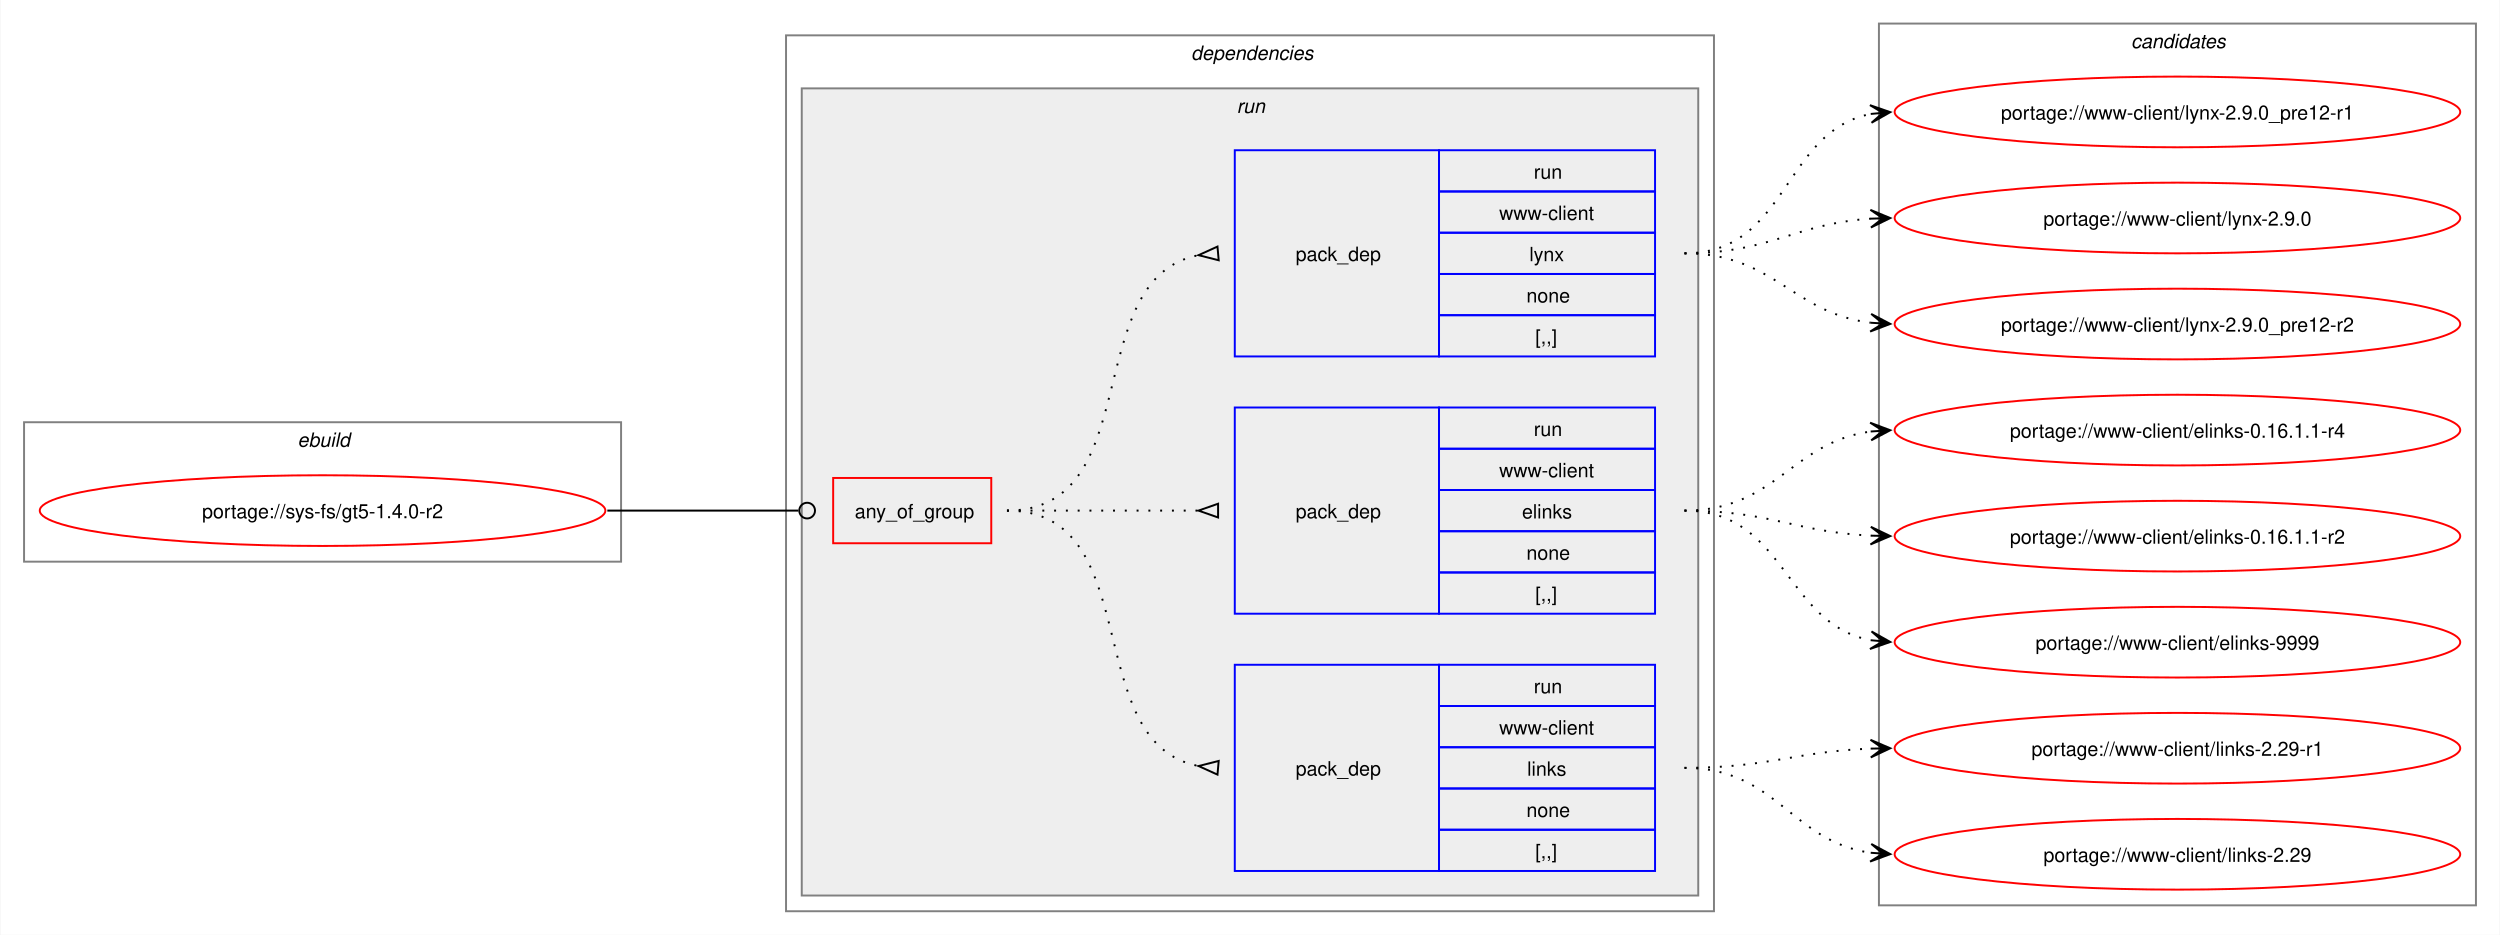
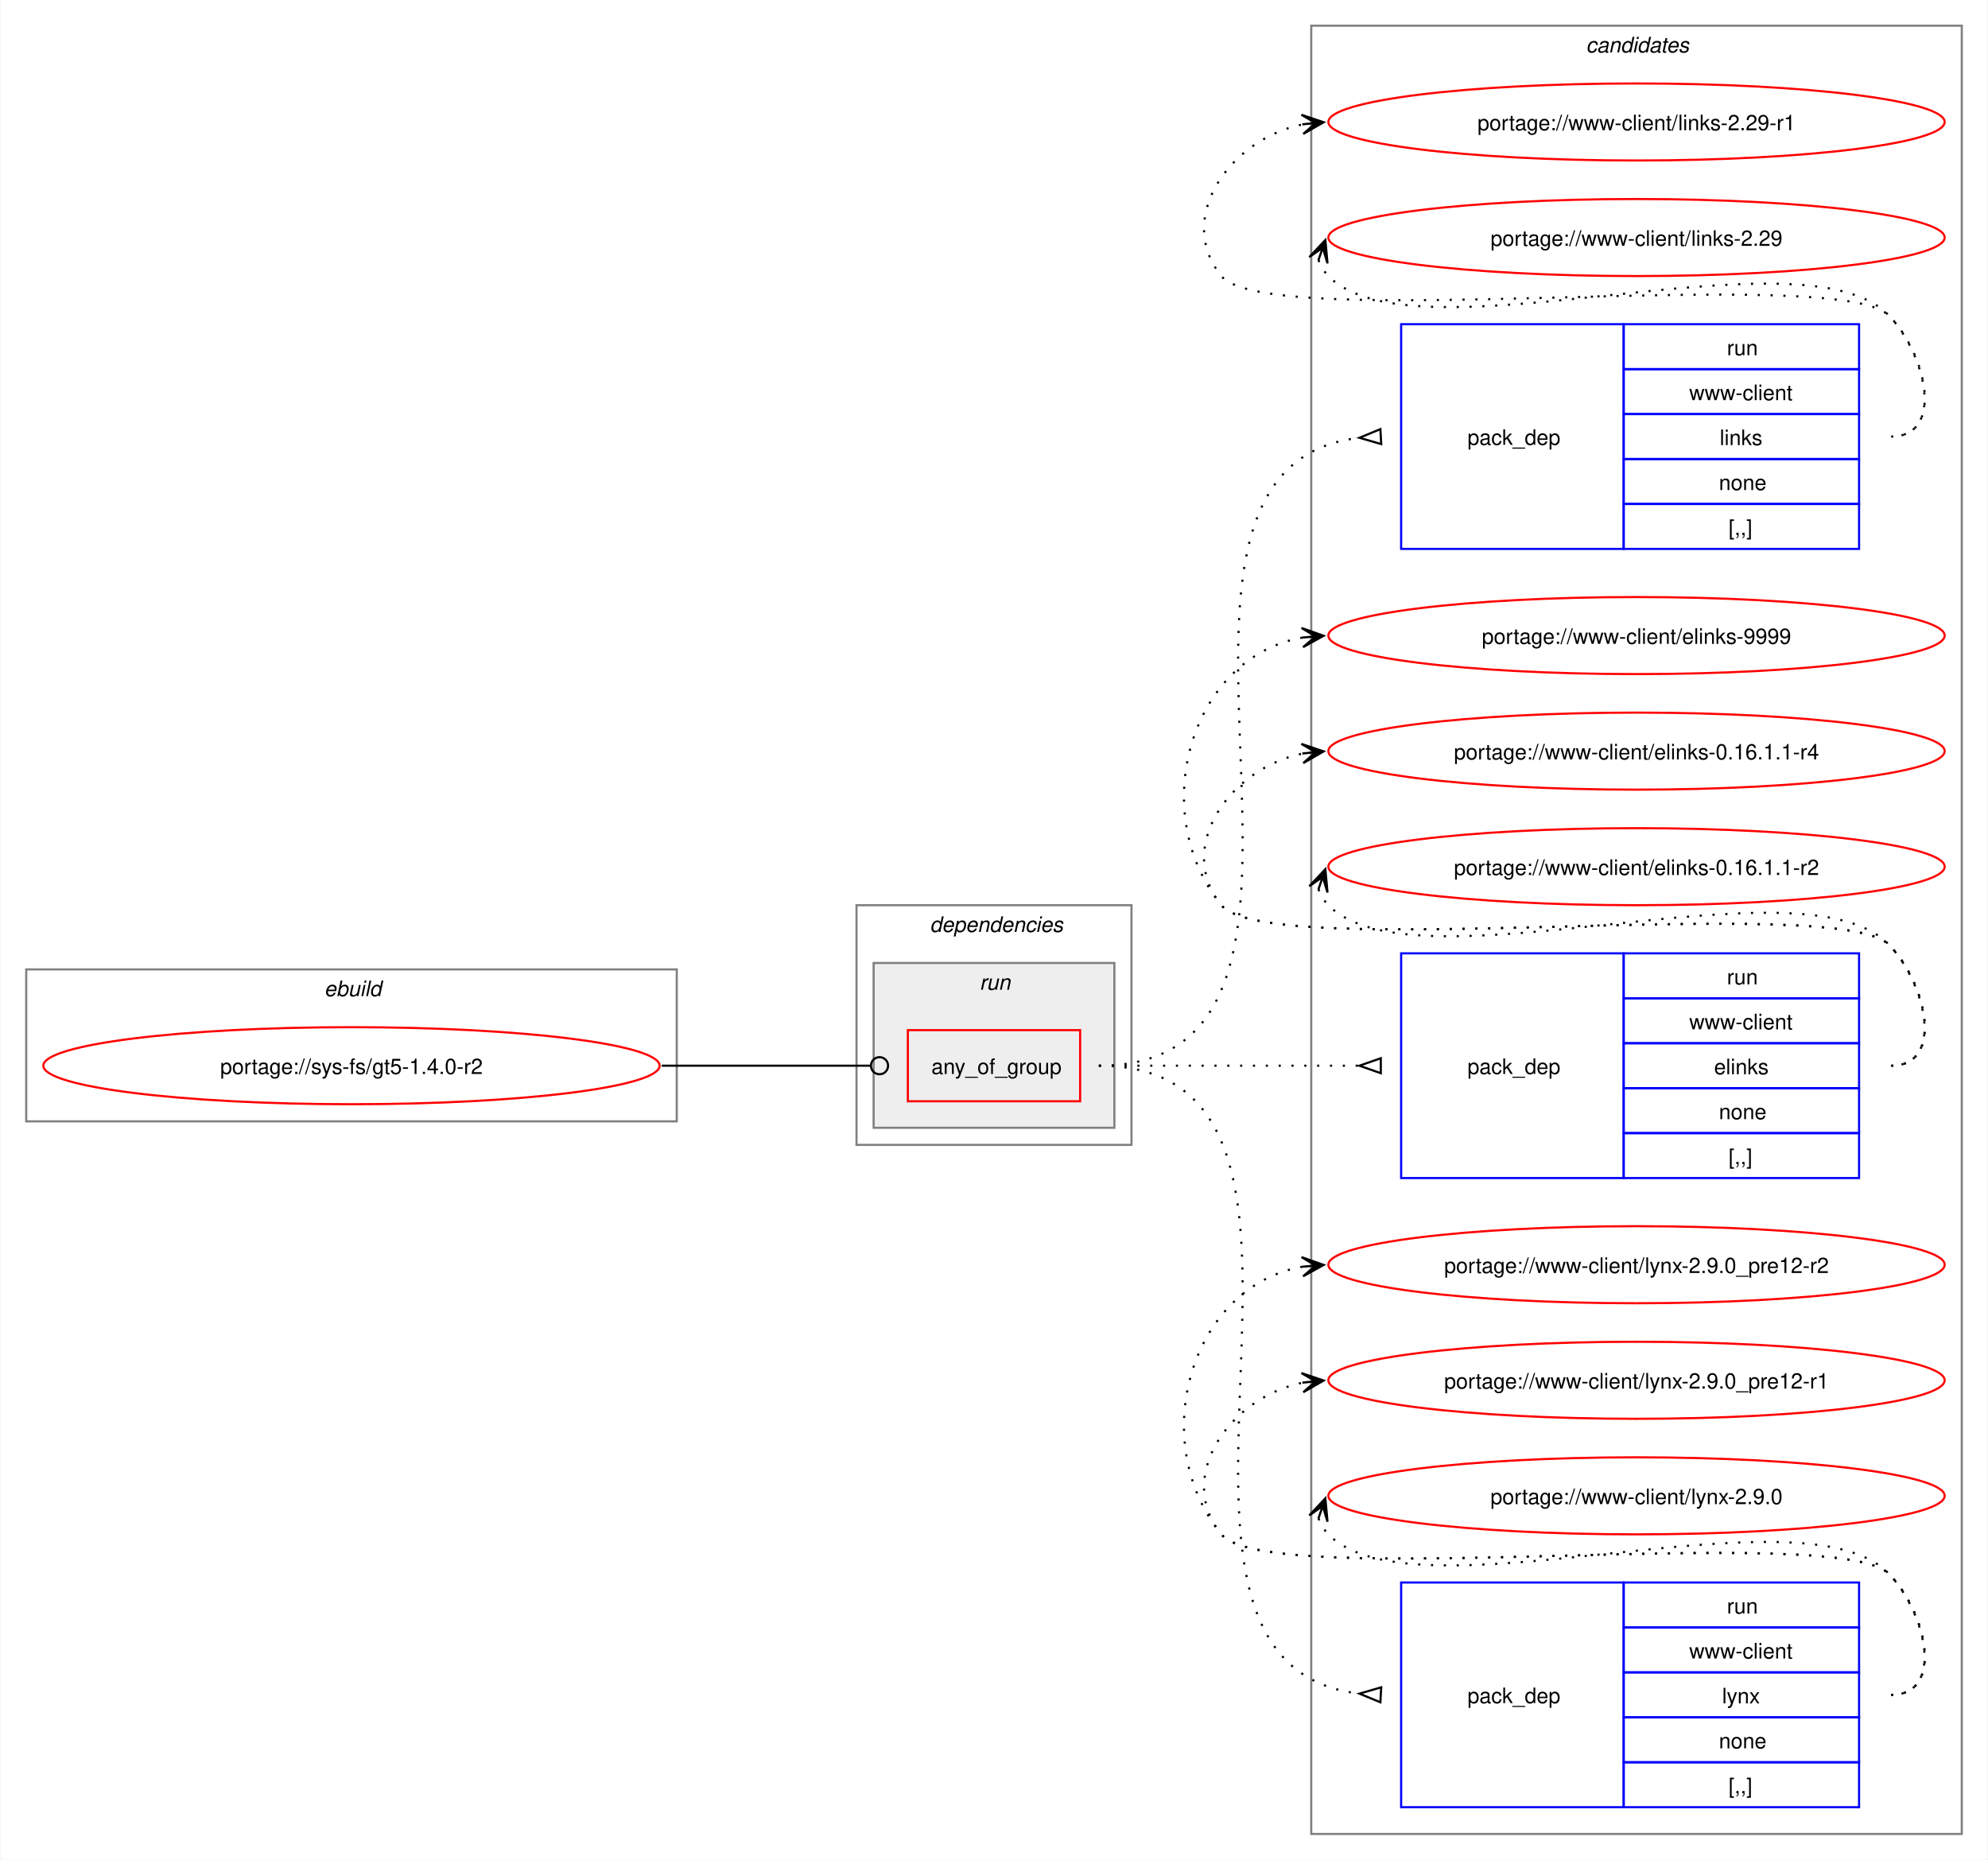
- <svg xmlns="http://www.w3.org/2000/svg" xmlns:xlink="http://www.w3.org/1999/xlink" width="1273pt" height="476pt" viewBox="0.00 0.00 1272.50 476.00">
-   <g id="graph0" class="graph" transform="scale(1 1) rotate(0) translate(4 472)">
-     <polygon fill="white" stroke="none" points="-4,4 -4,-472 1268.5,-472 1268.5,4 -4,4" />
+ <svg xmlns="http://www.w3.org/2000/svg" xmlns:xlink="http://www.w3.org/1999/xlink" width="929pt" height="869pt" viewBox="0.00 0.00 928.50 869.00">
+   <g id="graph0" class="graph" transform="scale(1 1) rotate(0) translate(4 865)">
+     <polygon fill="white" stroke="none" points="-4,4 -4,-865 924.5,-865 924.5,4 -4,4" />
+     <g id="clust10" class="cluster">
+       <polygon fill="none" stroke="gray" points="608.5,-8 608.5,-853 912.5,-853 912.5,-8 608.5,-8" />
+       <text text-anchor="start" x="736.88" y="-840.5" font-family="Helvetica,sans-Serif" font-style="italic" font-size="10.00">candidates</text>
+     </g>
    <g id="clust1" class="cluster">
-       <polygon fill="none" stroke="gray" points="8,-186 8,-257 312,-257 312,-186 8,-186" />
-       <text text-anchor="start" x="147.25" y="-244.5" font-family="Helvetica,sans-Serif" font-style="italic" font-size="10.00">ebuild</text>
+       <polygon fill="none" stroke="gray" points="8,-341 8,-412 312,-412 312,-341 8,-341" />
+       <text text-anchor="start" x="147.25" y="-399.5" font-family="Helvetica,sans-Serif" font-style="italic" font-size="10.00">ebuild</text>
    </g>
    <g id="clust2" class="cluster">
-       <polygon fill="none" stroke="gray" points="396,-8 396,-454 868.5,-454 868.5,-8 396,-8" />
-       <text text-anchor="start" x="602.25" y="-441.5" font-family="Helvetica,sans-Serif" font-style="italic" font-size="10.00">dependencies</text>
+       <polygon fill="none" stroke="gray" points="396,-330 396,-442 524.5,-442 524.5,-330 396,-330" />
+       <text text-anchor="start" x="430.25" y="-429.5" font-family="Helvetica,sans-Serif" font-style="italic" font-size="10.00">dependencies</text>
    </g>
    <g id="clust5" class="cluster">
-       <polygon fill="#eeeeee" stroke="gray" points="404,-16 404,-427 860.5,-427 860.5,-16 404,-16" />
-       <text text-anchor="start" x="625.5" y="-414.5" font-family="Helvetica,sans-Serif" font-style="italic" font-size="10.00">run</text>
-     </g>
-     <g id="clust10" class="cluster">
-       <polygon fill="none" stroke="gray" points="952.5,-11 952.5,-460 1256.5,-460 1256.5,-11 952.5,-11" />
-       <text text-anchor="start" x="1080.88" y="-447.5" font-family="Helvetica,sans-Serif" font-style="italic" font-size="10.00">candidates</text>
+       <polygon fill="#eeeeee" stroke="gray" points="404,-338 404,-415 516.5,-415 516.5,-338 404,-338" />
+       <text text-anchor="start" x="453.5" y="-402.5" font-family="Helvetica,sans-Serif" font-style="italic" font-size="10.00">run</text>
    </g>
    <g id="node1" class="node">
      <g id="a_node1">
        <a xlink:href="../sys-fs/gt5-1.4.0-r2.svg" xlink:title="portage://sys-fs/gt5-1.4.0-r2">
-           <ellipse fill="none" stroke="red" cx="160" cy="-212" rx="144" ry="18" />
-           <text text-anchor="middle" x="160" y="-208.12" font-family="Helvetica,sans-Serif" font-size="10.00">portage://sys-fs/gt5-1.4.0-r2</text>
+           <ellipse fill="none" stroke="red" cx="160" cy="-367" rx="144" ry="18" />
+           <text text-anchor="middle" x="160" y="-363.12" font-family="Helvetica,sans-Serif" font-size="10.00">portage://sys-fs/gt5-1.4.0-r2</text>
        </a>
      </g>
    </g>
    <g id="node2" class="node">
-       <polygon fill="none" stroke="red" points="420,-195.38 420,-228.62 500.5,-228.62 500.5,-195.38 420,-195.38" />
-       <text text-anchor="start" x="431" y="-208.12" font-family="Helvetica,sans-Serif" font-size="10.00">any_of_group</text>
+       <polygon fill="none" stroke="red" points="420,-350.38 420,-383.62 500.5,-383.62 500.5,-350.38 420,-350.38" />
+       <text text-anchor="start" x="431" y="-363.12" font-family="Helvetica,sans-Serif" font-size="10.00">any_of_group</text>
    </g>
    <g id="edge4" class="edge">
-       <path fill="none" stroke="black" d="M305,-212C349.09,-212 362.3,-212 402.29,-212" />
-       <ellipse fill="none" stroke="black" cx="406.75" cy="-212" rx="4" ry="4" />
+       <path fill="none" stroke="black" d="M305,-367C349.09,-367 362.3,-367 402.29,-367" />
+       <ellipse fill="none" stroke="black" cx="406.75" cy="-367" rx="4" ry="4" />
    </g>
    <g id="node3" class="node">
-       <polygon fill="none" stroke="blue" points="624.5,-28.5 624.5,-133.5 728.5,-133.5 728.5,-28.5 624.5,-28.5" />
-       <text text-anchor="start" x="655.5" y="-77.12" font-family="Helvetica,sans-Serif" font-size="10.00">pack_dep</text>
-       <polygon fill="none" stroke="blue" points="728.5,-112.5 728.5,-133.5 838.5,-133.5 838.5,-112.5 728.5,-112.5" />
-       <text text-anchor="start" x="776.75" y="-119" font-family="Helvetica,sans-Serif" font-size="10.00">run</text>
-       <polygon fill="none" stroke="blue" points="728.5,-91.5 728.5,-112.5 838.5,-112.5 838.5,-91.5 728.5,-91.5" />
-       <text text-anchor="start" x="759.12" y="-98" font-family="Helvetica,sans-Serif" font-size="10.00">www-client</text>
-       <polygon fill="none" stroke="blue" points="728.5,-70.5 728.5,-91.5 838.5,-91.5 838.5,-70.5 728.5,-70.5" />
-       <text text-anchor="start" x="773.38" y="-77" font-family="Helvetica,sans-Serif" font-size="10.00">links</text>
-       <polygon fill="none" stroke="blue" points="728.5,-49.5 728.5,-70.5 838.5,-70.5 838.5,-49.5 728.5,-49.5" />
-       <text text-anchor="start" x="773" y="-56" font-family="Helvetica,sans-Serif" font-size="10.00">none</text>
-       <polygon fill="none" stroke="blue" points="728.5,-28.5 728.5,-49.5 838.5,-49.5 838.5,-28.5 728.5,-28.5" />
-       <text text-anchor="start" x="777.5" y="-35" font-family="Helvetica,sans-Serif" font-size="10.00">[,,]</text>
+       <polygon fill="none" stroke="blue" points="650.5,-608.5 650.5,-713.5 754.5,-713.5 754.5,-608.5 650.5,-608.5" />
+       <text text-anchor="start" x="681.5" y="-657.12" font-family="Helvetica,sans-Serif" font-size="10.00">pack_dep</text>
+       <polygon fill="none" stroke="blue" points="754.5,-692.5 754.5,-713.5 864.5,-713.5 864.5,-692.5 754.5,-692.5" />
+       <text text-anchor="start" x="802.75" y="-699" font-family="Helvetica,sans-Serif" font-size="10.00">run</text>
+       <polygon fill="none" stroke="blue" points="754.5,-671.5 754.5,-692.5 864.5,-692.5 864.5,-671.5 754.5,-671.5" />
+       <text text-anchor="start" x="785.12" y="-678" font-family="Helvetica,sans-Serif" font-size="10.00">www-client</text>
+       <polygon fill="none" stroke="blue" points="754.5,-650.5 754.5,-671.5 864.5,-671.5 864.5,-650.5 754.5,-650.5" />
+       <text text-anchor="start" x="799.38" y="-657" font-family="Helvetica,sans-Serif" font-size="10.00">links</text>
+       <polygon fill="none" stroke="blue" points="754.5,-629.5 754.5,-650.5 864.5,-650.5 864.5,-629.5 754.5,-629.5" />
+       <text text-anchor="start" x="799" y="-636" font-family="Helvetica,sans-Serif" font-size="10.00">none</text>
+       <polygon fill="none" stroke="blue" points="754.5,-608.5 754.5,-629.5 864.5,-629.5 864.5,-608.5 754.5,-608.5" />
+       <text text-anchor="start" x="803.5" y="-615" font-family="Helvetica,sans-Serif" font-size="10.00">[,,]</text>
    </g>
    <g id="edge1" class="edge">
-       <path fill="none" stroke="black" stroke-dasharray="1,5" d="M508.5,-212C580.27,-212 544.95,-93.48 606.27,-81.91" />
-       <polygon fill="none" stroke="black" points="616.31,-84.53 606.04,-81.93 615.69,-77.56 616.31,-84.53" />
+       <path fill="none" stroke="black" stroke-dasharray="1,5" d="M509.25,-367C648.89,-367 505.87,-646.26 631.15,-660.44" />
+       <polygon fill="none" stroke="black" points="640.81,-664.47 631.02,-660.43 641.19,-657.48 640.81,-664.47" />
    </g>
    <g id="node4" class="node">
-       <polygon fill="none" stroke="blue" points="624.5,-159.5 624.5,-264.5 728.5,-264.5 728.5,-159.5 624.5,-159.5" />
-       <text text-anchor="start" x="655.5" y="-208.12" font-family="Helvetica,sans-Serif" font-size="10.00">pack_dep</text>
-       <polygon fill="none" stroke="blue" points="728.5,-243.5 728.5,-264.5 838.5,-264.5 838.5,-243.5 728.5,-243.5" />
-       <text text-anchor="start" x="776.75" y="-250" font-family="Helvetica,sans-Serif" font-size="10.00">run</text>
-       <polygon fill="none" stroke="blue" points="728.5,-222.5 728.5,-243.5 838.5,-243.5 838.5,-222.5 728.5,-222.5" />
-       <text text-anchor="start" x="759.12" y="-229" font-family="Helvetica,sans-Serif" font-size="10.00">www-client</text>
-       <polygon fill="none" stroke="blue" points="728.5,-201.5 728.5,-222.5 838.5,-222.5 838.5,-201.5 728.5,-201.5" />
-       <text text-anchor="start" x="770.75" y="-208" font-family="Helvetica,sans-Serif" font-size="10.00">elinks</text>
-       <polygon fill="none" stroke="blue" points="728.5,-180.5 728.5,-201.5 838.5,-201.5 838.5,-180.5 728.5,-180.5" />
-       <text text-anchor="start" x="773" y="-187" font-family="Helvetica,sans-Serif" font-size="10.00">none</text>
-       <polygon fill="none" stroke="blue" points="728.5,-159.5 728.5,-180.5 838.5,-180.5 838.5,-159.5 728.5,-159.5" />
-       <text text-anchor="start" x="777.5" y="-166" font-family="Helvetica,sans-Serif" font-size="10.00">[,,]</text>
+       <polygon fill="none" stroke="blue" points="650.5,-314.5 650.5,-419.5 754.5,-419.5 754.5,-314.5 650.5,-314.5" />
+       <text text-anchor="start" x="681.5" y="-363.12" font-family="Helvetica,sans-Serif" font-size="10.00">pack_dep</text>
+       <polygon fill="none" stroke="blue" points="754.5,-398.5 754.5,-419.5 864.5,-419.5 864.5,-398.5 754.5,-398.5" />
+       <text text-anchor="start" x="802.75" y="-405" font-family="Helvetica,sans-Serif" font-size="10.00">run</text>
+       <polygon fill="none" stroke="blue" points="754.5,-377.5 754.5,-398.5 864.5,-398.5 864.5,-377.5 754.5,-377.5" />
+       <text text-anchor="start" x="785.12" y="-384" font-family="Helvetica,sans-Serif" font-size="10.00">www-client</text>
+       <polygon fill="none" stroke="blue" points="754.5,-356.5 754.5,-377.5 864.5,-377.5 864.5,-356.5 754.5,-356.5" />
+       <text text-anchor="start" x="796.75" y="-363" font-family="Helvetica,sans-Serif" font-size="10.00">elinks</text>
+       <polygon fill="none" stroke="blue" points="754.5,-335.5 754.5,-356.5 864.5,-356.5 864.5,-335.5 754.5,-335.5" />
+       <text text-anchor="start" x="799" y="-342" font-family="Helvetica,sans-Serif" font-size="10.00">none</text>
+       <polygon fill="none" stroke="blue" points="754.5,-314.5 754.5,-335.5 864.5,-335.5 864.5,-314.5 754.5,-314.5" />
+       <text text-anchor="start" x="803.5" y="-321" font-family="Helvetica,sans-Serif" font-size="10.00">[,,]</text>
    </g>
    <g id="edge2" class="edge">
-       <path fill="none" stroke="black" stroke-dasharray="1,5" d="M508.5,-212C552.84,-212 566.46,-212 606.13,-212" />
-       <polygon fill="none" stroke="black" points="616,-215.5 606,-212 616,-208.5 616,-215.5" />
+       <path fill="none" stroke="black" stroke-dasharray="1,5" d="M509.25,-367C564.35,-367 580.71,-367 630.97,-367" />
+       <polygon fill="none" stroke="black" points="641,-370.5 631,-367 641,-363.5 641,-370.5" />
    </g>
    <g id="node5" class="node">
-       <polygon fill="none" stroke="blue" points="624.5,-290.5 624.5,-395.5 728.5,-395.5 728.5,-290.5 624.5,-290.5" />
-       <text text-anchor="start" x="655.5" y="-339.12" font-family="Helvetica,sans-Serif" font-size="10.00">pack_dep</text>
-       <polygon fill="none" stroke="blue" points="728.5,-374.5 728.5,-395.5 838.5,-395.5 838.5,-374.5 728.5,-374.5" />
-       <text text-anchor="start" x="776.75" y="-381" font-family="Helvetica,sans-Serif" font-size="10.00">run</text>
-       <polygon fill="none" stroke="blue" points="728.5,-353.5 728.5,-374.5 838.5,-374.5 838.5,-353.5 728.5,-353.5" />
-       <text text-anchor="start" x="759.12" y="-360" font-family="Helvetica,sans-Serif" font-size="10.00">www-client</text>
-       <polygon fill="none" stroke="blue" points="728.5,-332.5 728.5,-353.5 838.5,-353.5 838.5,-332.5 728.5,-332.5" />
-       <text text-anchor="start" x="774.5" y="-339" font-family="Helvetica,sans-Serif" font-size="10.00">lynx</text>
-       <polygon fill="none" stroke="blue" points="728.5,-311.5 728.5,-332.5 838.5,-332.5 838.5,-311.5 728.5,-311.5" />
-       <text text-anchor="start" x="773" y="-318" font-family="Helvetica,sans-Serif" font-size="10.00">none</text>
-       <polygon fill="none" stroke="blue" points="728.5,-290.5 728.5,-311.5 838.5,-311.5 838.5,-290.5 728.5,-290.5" />
-       <text text-anchor="start" x="777.5" y="-297" font-family="Helvetica,sans-Serif" font-size="10.00">[,,]</text>
+       <polygon fill="none" stroke="blue" points="650.5,-20.5 650.5,-125.5 754.5,-125.5 754.5,-20.5 650.5,-20.5" />
+       <text text-anchor="start" x="681.5" y="-69.12" font-family="Helvetica,sans-Serif" font-size="10.00">pack_dep</text>
+       <polygon fill="none" stroke="blue" points="754.5,-104.5 754.5,-125.5 864.5,-125.5 864.5,-104.5 754.5,-104.5" />
+       <text text-anchor="start" x="802.75" y="-111" font-family="Helvetica,sans-Serif" font-size="10.00">run</text>
+       <polygon fill="none" stroke="blue" points="754.5,-83.5 754.5,-104.5 864.5,-104.5 864.5,-83.5 754.5,-83.5" />
+       <text text-anchor="start" x="785.12" y="-90" font-family="Helvetica,sans-Serif" font-size="10.00">www-client</text>
+       <polygon fill="none" stroke="blue" points="754.5,-62.5 754.5,-83.5 864.5,-83.5 864.5,-62.5 754.5,-62.5" />
+       <text text-anchor="start" x="800.5" y="-69" font-family="Helvetica,sans-Serif" font-size="10.00">lynx</text>
+       <polygon fill="none" stroke="blue" points="754.5,-41.5 754.5,-62.5 864.5,-62.5 864.5,-41.5 754.5,-41.5" />
+       <text text-anchor="start" x="799" y="-48" font-family="Helvetica,sans-Serif" font-size="10.00">none</text>
+       <polygon fill="none" stroke="blue" points="754.5,-20.5 754.5,-41.5 864.5,-41.5 864.5,-20.5 754.5,-20.5" />
+       <text text-anchor="start" x="803.5" y="-27" font-family="Helvetica,sans-Serif" font-size="10.00">[,,]</text>
    </g>
    <g id="edge3" class="edge">
-       <path fill="none" stroke="black" stroke-dasharray="1,5" d="M508.5,-212C580.27,-212 544.95,-330.52 606.27,-342.09" />
-       <polygon fill="none" stroke="black" points="615.69,-346.44 606.04,-342.07 616.31,-339.47 615.69,-346.44" />
+       <path fill="none" stroke="black" stroke-dasharray="1,5" d="M509.25,-367C648.89,-367 505.87,-87.74 631.15,-73.56" />
+       <polygon fill="none" stroke="black" points="641.19,-76.52 631.02,-73.57 640.81,-69.53 641.19,-76.52" />
    </g>
    <g id="node6" class="node">
      <g id="a_node6">
        <a xlink:href="../www-client/links-2.29-r1.svg" xlink:title="portage://www-client/links-2.29-r1">
-           <ellipse fill="none" stroke="red" cx="1104.5" cy="-91" rx="144" ry="18" />
-           <text text-anchor="middle" x="1104.5" y="-87.12" font-family="Helvetica,sans-Serif" font-size="10.00">portage://www-client/links-2.29-r1</text>
+           <ellipse fill="none" stroke="red" cx="760.5" cy="-808" rx="144" ry="18" />
+           <text text-anchor="middle" x="760.5" y="-804.12" font-family="Helvetica,sans-Serif" font-size="10.00">portage://www-client/links-2.29-r1</text>
        </a>
      </g>
    </g>
    <g id="edge5" class="edge">
-       <path fill="none" stroke="black" stroke-dasharray="1,5" d="M853.5,-81C896.94,-81 910.07,-89.43 948.54,-90.81" />
-       <polygon fill="black" stroke="black" points="958.28,-90.98 948.2,-95.3 954.5,-90.91 948.28,-90.8 948.28,-90.8 948.28,-90.8 954.5,-90.91 948.36,-86.31 958.28,-90.98" />
+       <path fill="none" stroke="black" stroke-dasharray="1,5" d="M879.5,-661C904.62,-661 896.1,-699.59 878.5,-717.5 854.16,-742.27 588.33,-708.99 566.5,-736 544.45,-763.28 570.82,-800.25 604.77,-806.94" />
+       <polygon fill="black" stroke="black" points="614.29,-807.88 603.89,-811.38 610.52,-807.51 604.34,-806.9 604.34,-806.9 604.34,-806.9 610.52,-807.51 604.78,-802.42 614.29,-807.88" />
    </g>
    <g id="node7" class="node">
      <g id="a_node7">
        <a xlink:href="../www-client/links-2.29.svg" xlink:title="portage://www-client/links-2.29">
-           <ellipse fill="none" stroke="red" cx="1104.5" cy="-37" rx="144" ry="18" />
-           <text text-anchor="middle" x="1104.5" y="-33.12" font-family="Helvetica,sans-Serif" font-size="10.00">portage://www-client/links-2.29</text>
+           <ellipse fill="none" stroke="red" cx="760.5" cy="-754" rx="144" ry="18" />
+           <text text-anchor="middle" x="760.5" y="-750.12" font-family="Helvetica,sans-Serif" font-size="10.00">portage://www-client/links-2.29</text>
        </a>
      </g>
    </g>
    <g id="edge6" class="edge">
-       <path fill="none" stroke="black" stroke-dasharray="1,5" d="M853.5,-81C900.52,-81 907.58,-43.61 948.36,-37.76" />
-       <polygon fill="black" stroke="black" points="958.28,-37.08 948.62,-42.26 954.51,-37.34 948.31,-37.77 948.31,-37.77 948.31,-37.77 954.51,-37.34 948,-33.28 958.28,-37.08" />
+       <path fill="none" stroke="black" stroke-dasharray="1,5" d="M611.87,-743.45C612.9,-740.7 614.57,-737.96 616.5,-736 657.46,-694.42 838.33,-759.85 878.5,-717.5 895.78,-699.28 904.62,-661 879.5,-661" />
+       <polygon fill="black" stroke="black" points="615.1,-752.85 607.59,-744.86 613.87,-749.27 611.84,-743.39 611.84,-743.39 611.84,-743.39 613.87,-749.27 616.1,-741.93 615.1,-752.85" />
    </g>
    <g id="node8" class="node">
      <g id="a_node8">
        <a xlink:href="../www-client/elinks-9999.svg" xlink:title="portage://www-client/elinks-9999">
-           <ellipse fill="none" stroke="red" cx="1104.5" cy="-145" rx="144" ry="18" />
-           <text text-anchor="middle" x="1104.5" y="-141.12" font-family="Helvetica,sans-Serif" font-size="10.00">portage://www-client/elinks-9999</text>
+           <ellipse fill="none" stroke="red" cx="760.5" cy="-568" rx="144" ry="18" />
+           <text text-anchor="middle" x="760.5" y="-564.12" font-family="Helvetica,sans-Serif" font-size="10.00">portage://www-client/elinks-9999</text>
        </a>
      </g>
    </g>
    <g id="edge7" class="edge">
-       <path fill="none" stroke="black" stroke-dasharray="1,5" d="M853.5,-212C905.21,-212 904.24,-154.33 948.33,-146" />
-       <polygon fill="black" stroke="black" points="958.29,-145.11 948.73,-150.48 954.52,-145.45 948.33,-146 948.33,-146 948.33,-146 954.52,-145.45 947.93,-141.52 958.29,-145.11" />
+       <path fill="none" stroke="black" stroke-dasharray="1,5" d="M879.5,-367C904.62,-367 896.1,-405.59 878.5,-423.5 854.16,-448.27 588.33,-414.99 566.5,-442 531.09,-485.81 552.33,-558.22 604.63,-567.1" />
+       <polygon fill="black" stroke="black" points="614.29,-567.9 603.95,-571.56 610.52,-567.59 604.32,-567.07 604.32,-567.07 604.32,-567.07 610.52,-567.59 604.69,-562.59 614.29,-567.9" />
    </g>
    <g id="node9" class="node">
      <g id="a_node9">
        <a xlink:href="../www-client/elinks-0.16.1.1-r4.svg" xlink:title="portage://www-client/elinks-0.16.1.1-r4">
-           <ellipse fill="none" stroke="red" cx="1104.5" cy="-253" rx="144" ry="18" />
-           <text text-anchor="middle" x="1104.5" y="-249.12" font-family="Helvetica,sans-Serif" font-size="10.00">portage://www-client/elinks-0.16.1.1-r4</text>
+           <ellipse fill="none" stroke="red" cx="760.5" cy="-514" rx="144" ry="18" />
+           <text text-anchor="middle" x="760.5" y="-510.12" font-family="Helvetica,sans-Serif" font-size="10.00">portage://www-client/elinks-0.16.1.1-r4</text>
        </a>
      </g>
    </g>
    <g id="edge8" class="edge">
-       <path fill="none" stroke="black" stroke-dasharray="1,5" d="M853.5,-212C900.07,-212 907.93,-246.84 948.45,-252.29" />
-       <polygon fill="black" stroke="black" points="958.28,-252.92 948.02,-256.77 954.51,-252.68 948.3,-252.28 948.3,-252.28 948.3,-252.28 954.51,-252.68 948.59,-247.79 958.28,-252.92" />
+       <path fill="none" stroke="black" stroke-dasharray="1,5" d="M879.5,-367C904.62,-367 896.1,-405.59 878.5,-423.5 854.16,-448.27 588.33,-414.99 566.5,-442 544.45,-469.28 570.82,-506.25 604.77,-512.94" />
+       <polygon fill="black" stroke="black" points="614.29,-513.88 603.89,-517.38 610.52,-513.51 604.34,-512.9 604.34,-512.9 604.34,-512.9 610.52,-513.51 604.78,-508.42 614.29,-513.88" />
    </g>
    <g id="node10" class="node">
      <g id="a_node10">
        <a xlink:href="../www-client/elinks-0.16.1.1-r2.svg" xlink:title="portage://www-client/elinks-0.16.1.1-r2">
-           <ellipse fill="none" stroke="red" cx="1104.5" cy="-199" rx="144" ry="18" />
-           <text text-anchor="middle" x="1104.5" y="-195.12" font-family="Helvetica,sans-Serif" font-size="10.00">portage://www-client/elinks-0.16.1.1-r2</text>
+           <ellipse fill="none" stroke="red" cx="760.5" cy="-460" rx="144" ry="18" />
+           <text text-anchor="middle" x="760.5" y="-456.12" font-family="Helvetica,sans-Serif" font-size="10.00">portage://www-client/elinks-0.16.1.1-r2</text>
        </a>
      </g>
    </g>
    <g id="edge9" class="edge">
-       <path fill="none" stroke="black" stroke-dasharray="1,5" d="M853.5,-212C897.07,-212 909.97,-201.05 948.51,-199.25" />
-       <polygon fill="black" stroke="black" points="958.28,-199.03 948.39,-203.75 954.5,-199.11 948.28,-199.25 948.28,-199.25 948.28,-199.25 954.5,-199.11 948.18,-194.75 958.28,-199.03" />
+       <path fill="none" stroke="black" stroke-dasharray="1,5" d="M611.87,-449.45C612.9,-446.7 614.57,-443.96 616.5,-442 657.46,-400.42 838.33,-465.85 878.5,-423.5 895.78,-405.28 904.62,-367 879.5,-367" />
+       <polygon fill="black" stroke="black" points="615.1,-458.85 607.59,-450.86 613.87,-455.27 611.84,-449.39 611.84,-449.39 611.84,-449.39 613.87,-455.27 616.1,-447.93 615.1,-458.85" />
    </g>
    <g id="node11" class="node">
      <g id="a_node11">
        <a xlink:href="../www-client/lynx-2.9.0_pre12-r2.svg" xlink:title="portage://www-client/lynx-2.9.0_pre12-r2">
-           <ellipse fill="none" stroke="red" cx="1104.5" cy="-307" rx="144" ry="18" />
-           <text text-anchor="middle" x="1104.5" y="-303.12" font-family="Helvetica,sans-Serif" font-size="10.00">portage://www-client/lynx-2.9.0_pre12-r2</text>
+           <ellipse fill="none" stroke="red" cx="760.5" cy="-274" rx="144" ry="18" />
+           <text text-anchor="middle" x="760.5" y="-270.12" font-family="Helvetica,sans-Serif" font-size="10.00">portage://www-client/lynx-2.9.0_pre12-r2</text>
        </a>
      </g>
    </g>
    <g id="edge10" class="edge">
-       <path fill="none" stroke="black" stroke-dasharray="1,5" d="M853.5,-343C899.27,-343 908.43,-312.53 948.34,-307.66" />
-       <polygon fill="black" stroke="black" points="958.28,-307.07 948.56,-312.15 954.51,-307.29 948.3,-307.66 948.3,-307.66 948.3,-307.66 954.51,-307.29 948.04,-303.17 958.28,-307.07" />
+       <path fill="none" stroke="black" stroke-dasharray="1,5" d="M879.5,-73C904.62,-73 896.1,-111.59 878.5,-129.5 854.16,-154.27 588.33,-120.99 566.5,-148 531.09,-191.81 552.33,-264.22 604.63,-273.1" />
+       <polygon fill="black" stroke="black" points="614.29,-273.9 603.95,-277.56 610.52,-273.59 604.32,-273.07 604.32,-273.07 604.32,-273.07 610.52,-273.59 604.69,-268.59 614.29,-273.9" />
    </g>
    <g id="node12" class="node">
      <g id="a_node12">
        <a xlink:href="../www-client/lynx-2.9.0_pre12-r1.svg" xlink:title="portage://www-client/lynx-2.9.0_pre12-r1">
-           <ellipse fill="none" stroke="red" cx="1104.5" cy="-415" rx="144" ry="18" />
-           <text text-anchor="middle" x="1104.5" y="-411.12" font-family="Helvetica,sans-Serif" font-size="10.00">portage://www-client/lynx-2.9.0_pre12-r1</text>
+           <ellipse fill="none" stroke="red" cx="760.5" cy="-220" rx="144" ry="18" />
+           <text text-anchor="middle" x="760.5" y="-216.12" font-family="Helvetica,sans-Serif" font-size="10.00">portage://www-client/lynx-2.9.0_pre12-r1</text>
        </a>
      </g>
    </g>
    <g id="edge11" class="edge">
-       <path fill="none" stroke="black" stroke-dasharray="1,5" d="M853.5,-343C906.45,-343 903.34,-405.23 948.4,-413.98" />
-       <polygon fill="black" stroke="black" points="958.29,-414.89 947.92,-418.46 954.52,-414.54 948.33,-413.98 948.33,-413.98 948.33,-413.98 954.52,-414.54 948.74,-409.49 958.29,-414.89" />
+       <path fill="none" stroke="black" stroke-dasharray="1,5" d="M879.5,-73C904.62,-73 896.1,-111.59 878.5,-129.5 854.16,-154.27 588.33,-120.99 566.5,-148 544.45,-175.28 570.82,-212.25 604.77,-218.94" />
+       <polygon fill="black" stroke="black" points="614.29,-219.88 603.89,-223.38 610.52,-219.51 604.34,-218.9 604.34,-218.9 604.34,-218.9 610.52,-219.51 604.78,-214.42 614.29,-219.88" />
    </g>
    <g id="node13" class="node">
      <g id="a_node13">
        <a xlink:href="../www-client/lynx-2.9.0.svg" xlink:title="portage://www-client/lynx-2.9.0">
-           <ellipse fill="none" stroke="red" cx="1104.5" cy="-361" rx="144" ry="18" />
-           <text text-anchor="middle" x="1104.5" y="-357.12" font-family="Helvetica,sans-Serif" font-size="10.00">portage://www-client/lynx-2.9.0</text>
+           <ellipse fill="none" stroke="red" cx="760.5" cy="-166" rx="144" ry="18" />
+           <text text-anchor="middle" x="760.5" y="-162.12" font-family="Helvetica,sans-Serif" font-size="10.00">portage://www-client/lynx-2.9.0</text>
        </a>
      </g>
    </g>
    <g id="edge12" class="edge">
-       <path fill="none" stroke="black" stroke-dasharray="1,5" d="M853.5,-343C897.37,-343 909.75,-358.17 948.45,-360.66" />
-       <polygon fill="black" stroke="black" points="958.28,-360.96 948.15,-365.15 954.5,-360.84 948.29,-360.65 948.29,-360.65 948.29,-360.65 954.5,-360.84 948.43,-356.15 958.28,-360.96" />
+       <path fill="none" stroke="black" stroke-dasharray="1,5" d="M611.87,-155.45C612.9,-152.7 614.57,-149.96 616.5,-148 657.46,-106.42 838.33,-171.85 878.5,-129.5 895.78,-111.28 904.62,-73 879.5,-73" />
+       <polygon fill="black" stroke="black" points="615.1,-164.85 607.59,-156.86 613.87,-161.27 611.84,-155.39 611.84,-155.39 611.84,-155.39 613.87,-161.27 616.1,-153.93 615.1,-164.85" />
    </g>
  </g>
</svg>
